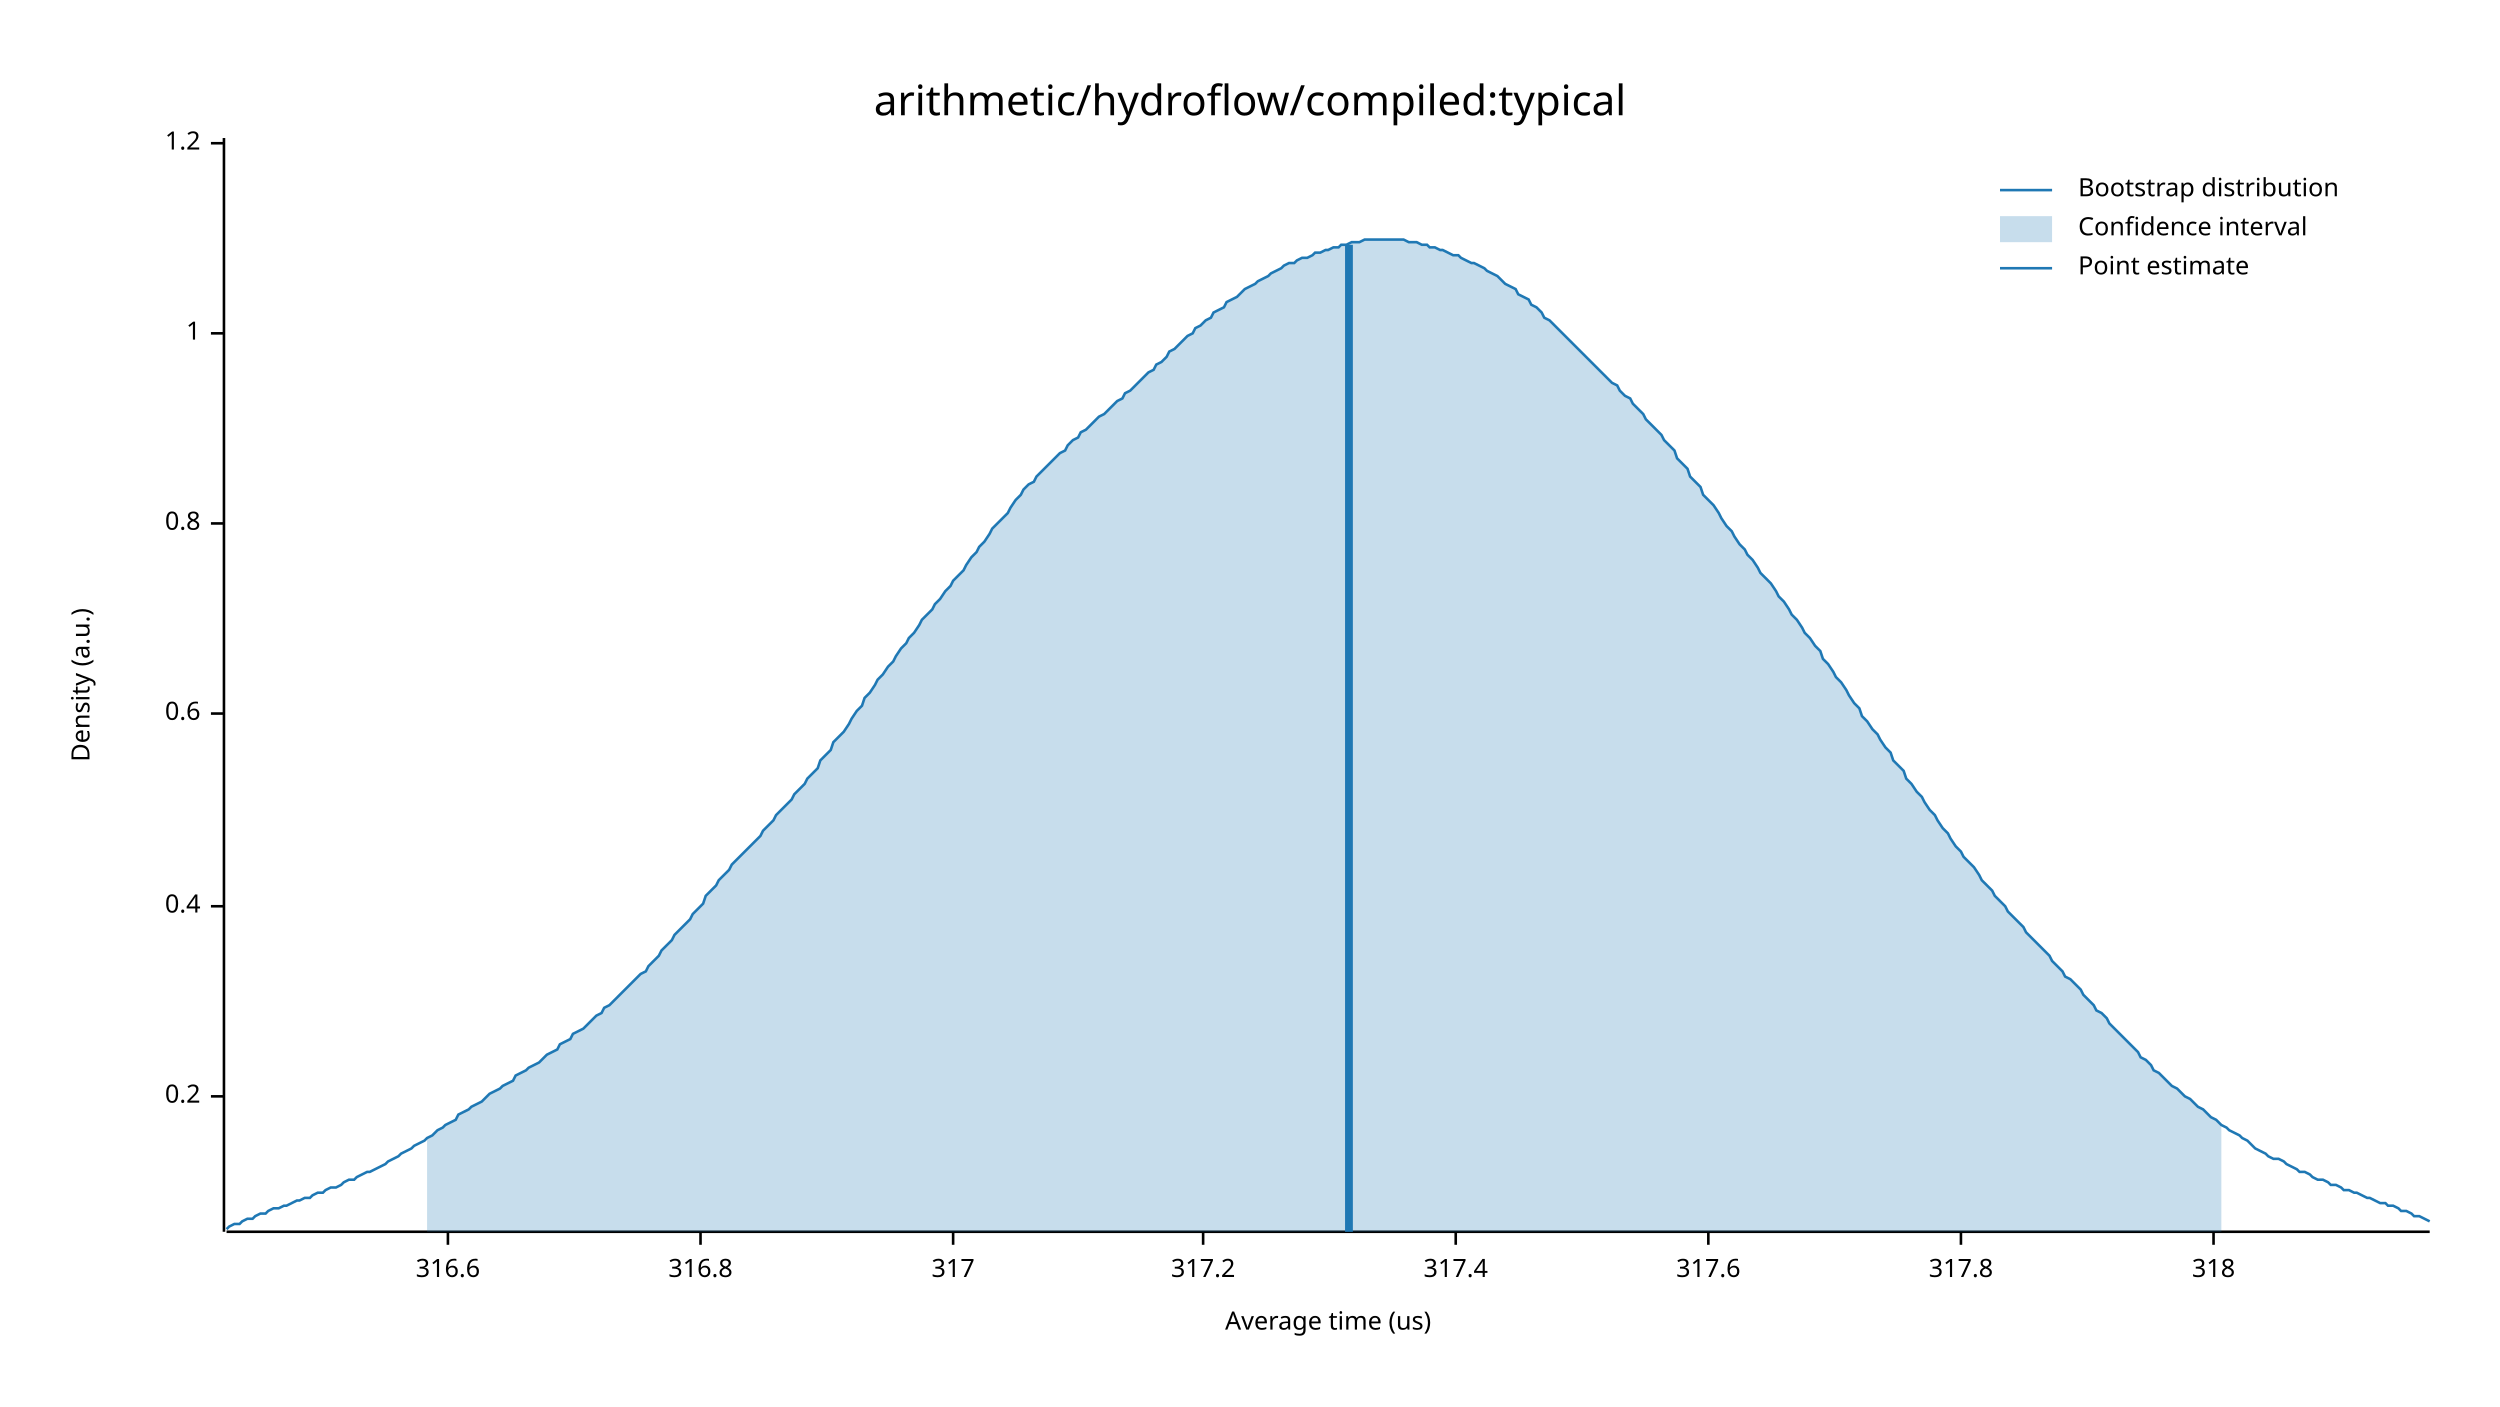
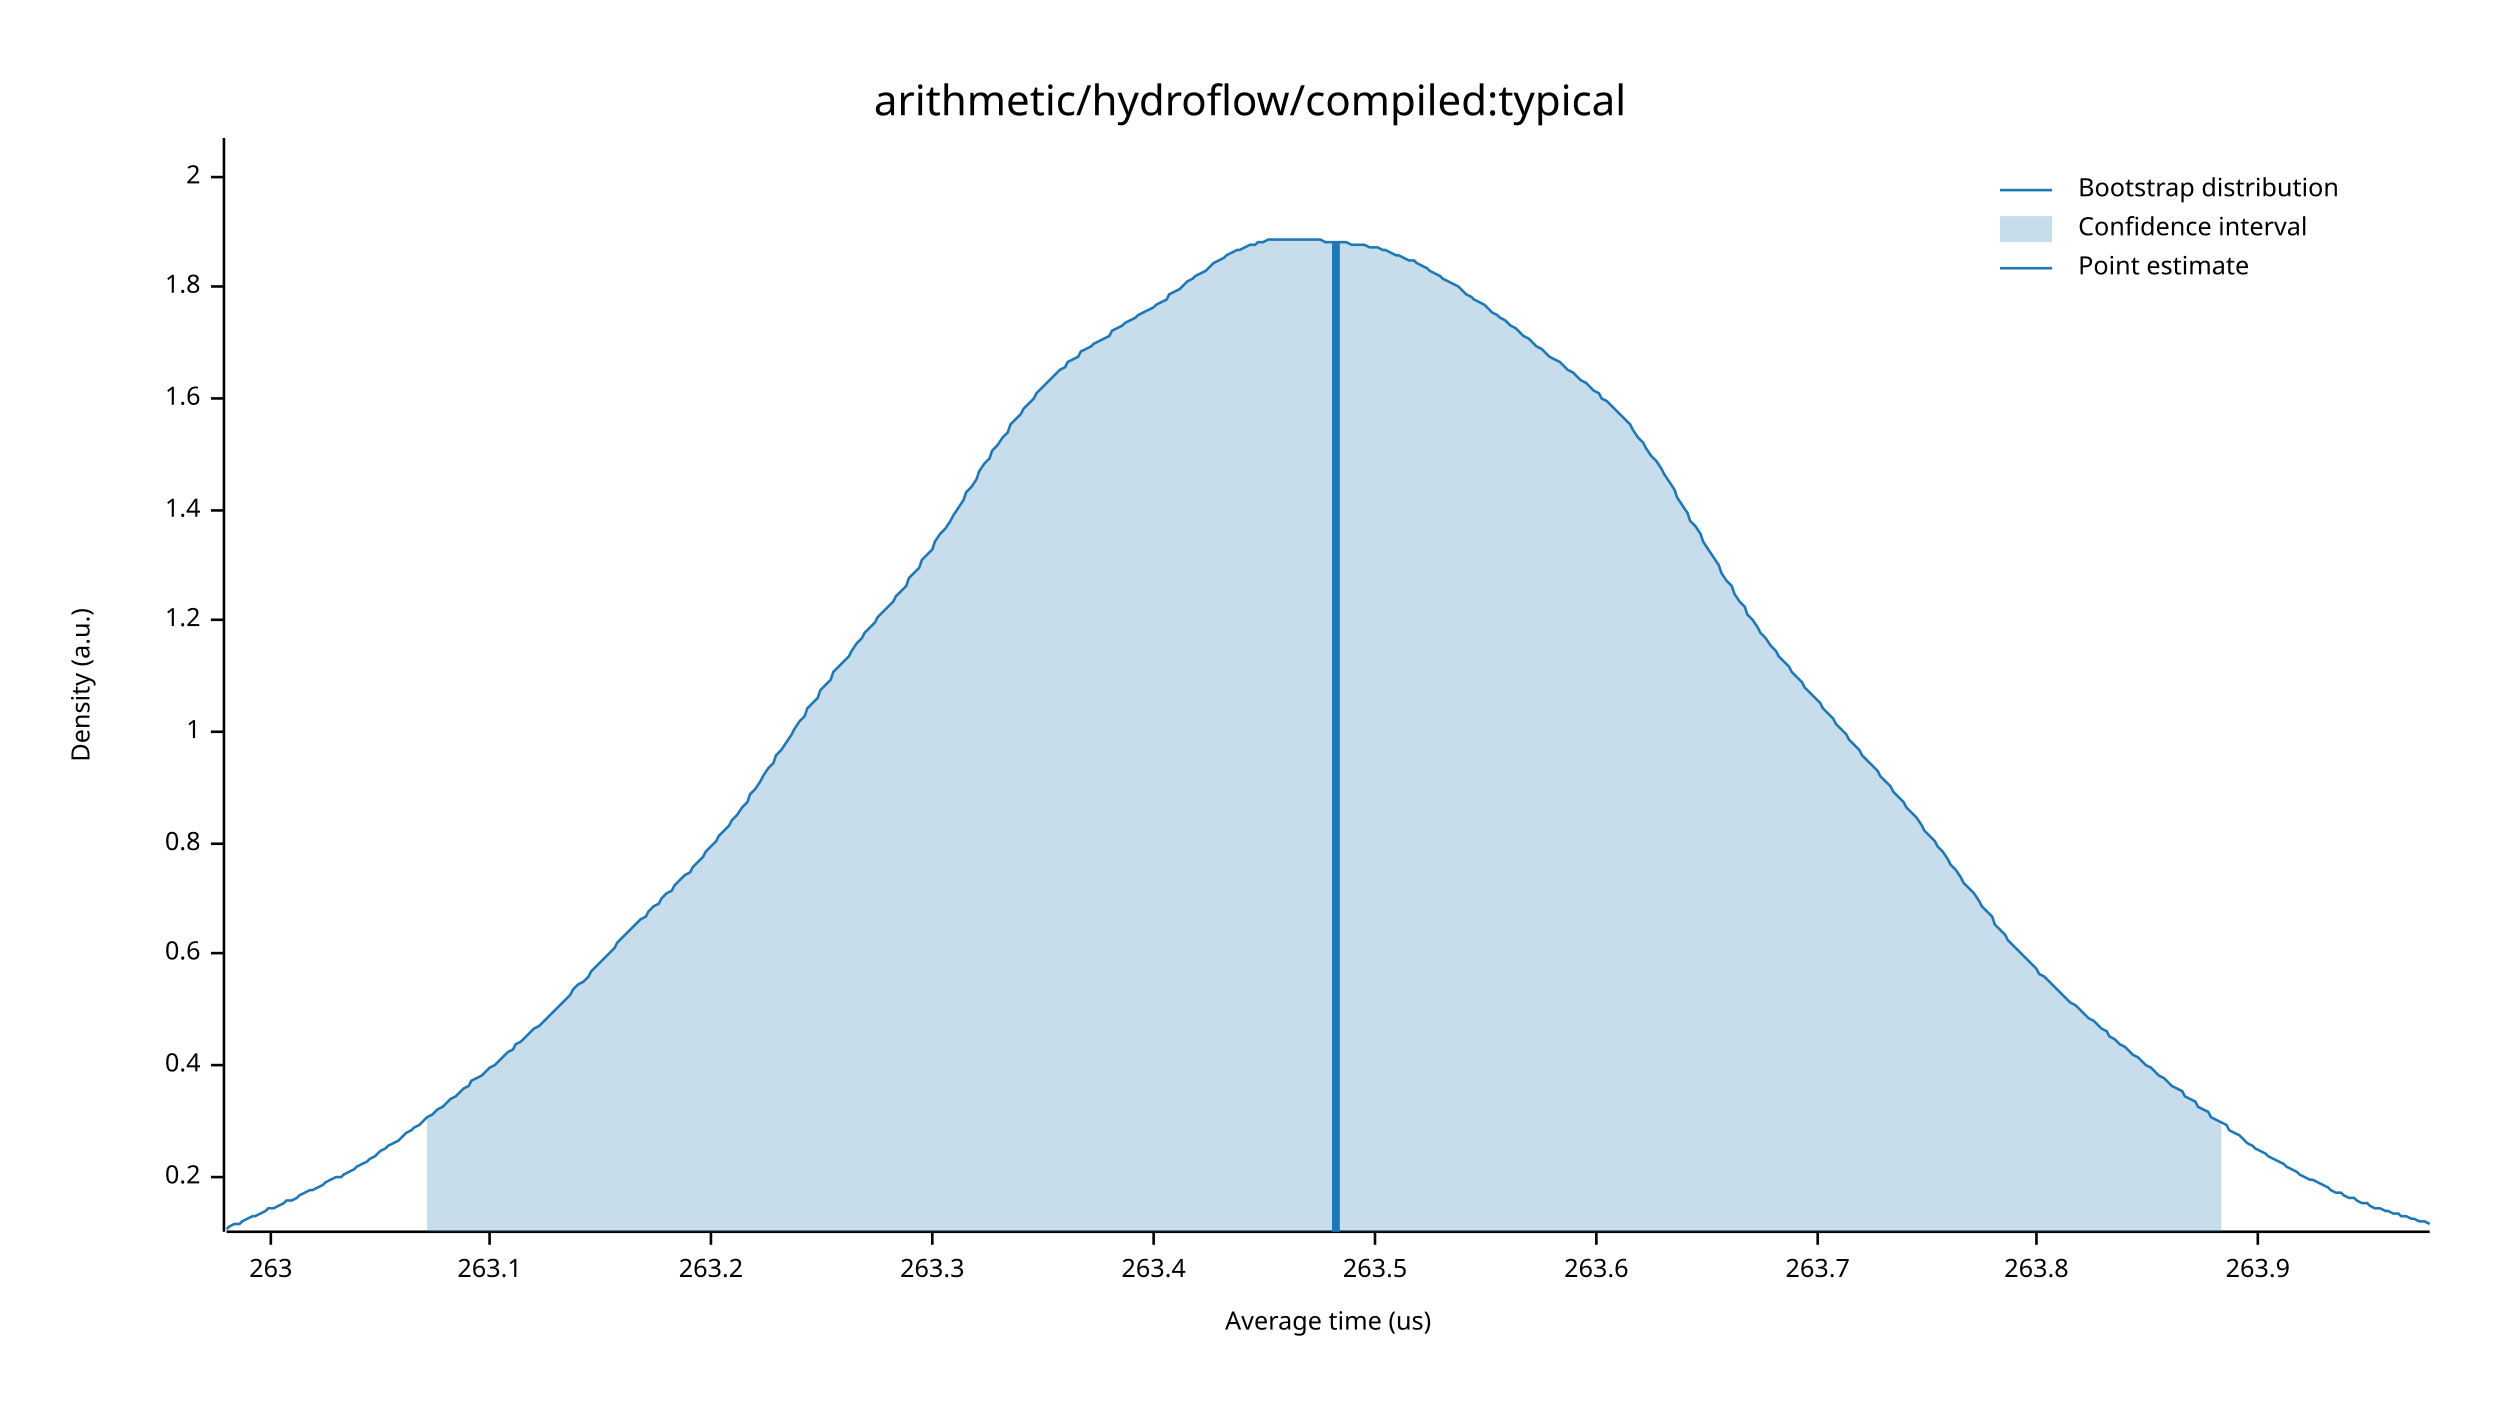
<svg xmlns="http://www.w3.org/2000/svg" width="960" height="540" viewBox="0 0 960 540">
  <text x="480" y="32" dy="0.76em" text-anchor="middle" font-family="sans-serif" font-size="16.129" opacity="1" fill="#000000">
arithmetic/hydroflow/compiled:typical
</text>
  <text x="27" y="263" dy="0.76em" text-anchor="middle" font-family="sans-serif" font-size="9.677" opacity="1" fill="#000000" transform="rotate(270, 27, 263)">
Density (a.u.)
</text>
  <text x="510" y="513" dy="-0.5ex" text-anchor="middle" font-family="sans-serif" font-size="9.677" opacity="1" fill="#000000">
Average time (us)
</text>
  <polyline fill="none" opacity="1" stroke="#000000" stroke-width="1" points="86,53 86,473 " />
-   <text x="77" y="421" dy="0.5ex" text-anchor="end" font-family="sans-serif" font-size="9.677" opacity="1" fill="#000000">
+   <text x="77" y="452" dy="0.5ex" text-anchor="end" font-family="sans-serif" font-size="9.677" opacity="1" fill="#000000">
0.2
</text>
-   <polyline fill="none" opacity="1" stroke="#000000" stroke-width="1" points="81,421 86,421 " />
-   <text x="77" y="348" dy="0.5ex" text-anchor="end" font-family="sans-serif" font-size="9.677" opacity="1" fill="#000000">
+   <polyline fill="none" opacity="1" stroke="#000000" stroke-width="1" points="81,452 86,452 " />
+   <text x="77" y="409" dy="0.5ex" text-anchor="end" font-family="sans-serif" font-size="9.677" opacity="1" fill="#000000">
0.4
</text>
-   <polyline fill="none" opacity="1" stroke="#000000" stroke-width="1" points="81,348 86,348 " />
-   <text x="77" y="274" dy="0.5ex" text-anchor="end" font-family="sans-serif" font-size="9.677" opacity="1" fill="#000000">
+   <polyline fill="none" opacity="1" stroke="#000000" stroke-width="1" points="81,409 86,409 " />
+   <text x="77" y="366" dy="0.5ex" text-anchor="end" font-family="sans-serif" font-size="9.677" opacity="1" fill="#000000">
0.6
</text>
-   <polyline fill="none" opacity="1" stroke="#000000" stroke-width="1" points="81,274 86,274 " />
-   <text x="77" y="201" dy="0.5ex" text-anchor="end" font-family="sans-serif" font-size="9.677" opacity="1" fill="#000000">
+   <polyline fill="none" opacity="1" stroke="#000000" stroke-width="1" points="81,366 86,366 " />
+   <text x="77" y="324" dy="0.5ex" text-anchor="end" font-family="sans-serif" font-size="9.677" opacity="1" fill="#000000">
0.8
</text>
-   <polyline fill="none" opacity="1" stroke="#000000" stroke-width="1" points="81,201 86,201 " />
-   <text x="77" y="128" dy="0.5ex" text-anchor="end" font-family="sans-serif" font-size="9.677" opacity="1" fill="#000000">
+   <polyline fill="none" opacity="1" stroke="#000000" stroke-width="1" points="81,324 86,324 " />
+   <text x="77" y="281" dy="0.5ex" text-anchor="end" font-family="sans-serif" font-size="9.677" opacity="1" fill="#000000">
1
</text>
-   <polyline fill="none" opacity="1" stroke="#000000" stroke-width="1" points="81,128 86,128 " />
-   <text x="77" y="55" dy="0.5ex" text-anchor="end" font-family="sans-serif" font-size="9.677" opacity="1" fill="#000000">
+   <polyline fill="none" opacity="1" stroke="#000000" stroke-width="1" points="81,281 86,281 " />
+   <text x="77" y="238" dy="0.5ex" text-anchor="end" font-family="sans-serif" font-size="9.677" opacity="1" fill="#000000">
1.2
</text>
-   <polyline fill="none" opacity="1" stroke="#000000" stroke-width="1" points="81,55 86,55 " />
+   <polyline fill="none" opacity="1" stroke="#000000" stroke-width="1" points="81,238 86,238 " />
+   <text x="77" y="196" dy="0.5ex" text-anchor="end" font-family="sans-serif" font-size="9.677" opacity="1" fill="#000000">
+ 1.4
+ </text>
+   <polyline fill="none" opacity="1" stroke="#000000" stroke-width="1" points="81,196 86,196 " />
+   <text x="77" y="153" dy="0.5ex" text-anchor="end" font-family="sans-serif" font-size="9.677" opacity="1" fill="#000000">
+ 1.6
+ </text>
+   <polyline fill="none" opacity="1" stroke="#000000" stroke-width="1" points="81,153 86,153 " />
+   <text x="77" y="110" dy="0.5ex" text-anchor="end" font-family="sans-serif" font-size="9.677" opacity="1" fill="#000000">
+ 1.8
+ </text>
+   <polyline fill="none" opacity="1" stroke="#000000" stroke-width="1" points="81,110 86,110 " />
+   <text x="77" y="68" dy="0.5ex" text-anchor="end" font-family="sans-serif" font-size="9.677" opacity="1" fill="#000000">
+ 2
+ </text>
+   <polyline fill="none" opacity="1" stroke="#000000" stroke-width="1" points="81,68 86,68 " />
  <polyline fill="none" opacity="1" stroke="#000000" stroke-width="1" points="87,473 933,473 " />
-   <text x="172" y="483" dy="0.76em" text-anchor="middle" font-family="sans-serif" font-size="9.677" opacity="1" fill="#000000">
- 316.6
+   <text x="104" y="483" dy="0.76em" text-anchor="middle" font-family="sans-serif" font-size="9.677" opacity="1" fill="#000000">
+ 263
</text>
-   <polyline fill="none" opacity="1" stroke="#000000" stroke-width="1" points="172,473 172,478 " />
-   <text x="269" y="483" dy="0.76em" text-anchor="middle" font-family="sans-serif" font-size="9.677" opacity="1" fill="#000000">
- 316.8
+   <polyline fill="none" opacity="1" stroke="#000000" stroke-width="1" points="104,473 104,478 " />
+   <text x="188" y="483" dy="0.76em" text-anchor="middle" font-family="sans-serif" font-size="9.677" opacity="1" fill="#000000">
+ 263.1
</text>
-   <polyline fill="none" opacity="1" stroke="#000000" stroke-width="1" points="269,473 269,478 " />
-   <text x="366" y="483" dy="0.76em" text-anchor="middle" font-family="sans-serif" font-size="9.677" opacity="1" fill="#000000">
- 317
+   <polyline fill="none" opacity="1" stroke="#000000" stroke-width="1" points="188,473 188,478 " />
+   <text x="273" y="483" dy="0.76em" text-anchor="middle" font-family="sans-serif" font-size="9.677" opacity="1" fill="#000000">
+ 263.2
</text>
-   <polyline fill="none" opacity="1" stroke="#000000" stroke-width="1" points="366,473 366,478 " />
-   <text x="462" y="483" dy="0.76em" text-anchor="middle" font-family="sans-serif" font-size="9.677" opacity="1" fill="#000000">
- 317.2
+   <polyline fill="none" opacity="1" stroke="#000000" stroke-width="1" points="273,473 273,478 " />
+   <text x="358" y="483" dy="0.76em" text-anchor="middle" font-family="sans-serif" font-size="9.677" opacity="1" fill="#000000">
+ 263.3
</text>
-   <polyline fill="none" opacity="1" stroke="#000000" stroke-width="1" points="462,473 462,478 " />
-   <text x="559" y="483" dy="0.76em" text-anchor="middle" font-family="sans-serif" font-size="9.677" opacity="1" fill="#000000">
- 317.4
+   <polyline fill="none" opacity="1" stroke="#000000" stroke-width="1" points="358,473 358,478 " />
+   <text x="443" y="483" dy="0.76em" text-anchor="middle" font-family="sans-serif" font-size="9.677" opacity="1" fill="#000000">
+ 263.4
</text>
-   <polyline fill="none" opacity="1" stroke="#000000" stroke-width="1" points="559,473 559,478 " />
-   <text x="656" y="483" dy="0.76em" text-anchor="middle" font-family="sans-serif" font-size="9.677" opacity="1" fill="#000000">
- 317.6
+   <polyline fill="none" opacity="1" stroke="#000000" stroke-width="1" points="443,473 443,478 " />
+   <text x="528" y="483" dy="0.76em" text-anchor="middle" font-family="sans-serif" font-size="9.677" opacity="1" fill="#000000">
+ 263.5
</text>
-   <polyline fill="none" opacity="1" stroke="#000000" stroke-width="1" points="656,473 656,478 " />
-   <text x="753" y="483" dy="0.76em" text-anchor="middle" font-family="sans-serif" font-size="9.677" opacity="1" fill="#000000">
- 317.8
+   <polyline fill="none" opacity="1" stroke="#000000" stroke-width="1" points="528,473 528,478 " />
+   <text x="613" y="483" dy="0.76em" text-anchor="middle" font-family="sans-serif" font-size="9.677" opacity="1" fill="#000000">
+ 263.6
</text>
-   <polyline fill="none" opacity="1" stroke="#000000" stroke-width="1" points="753,473 753,478 " />
-   <text x="850" y="483" dy="0.76em" text-anchor="middle" font-family="sans-serif" font-size="9.677" opacity="1" fill="#000000">
- 318
+   <polyline fill="none" opacity="1" stroke="#000000" stroke-width="1" points="613,473 613,478 " />
+   <text x="698" y="483" dy="0.76em" text-anchor="middle" font-family="sans-serif" font-size="9.677" opacity="1" fill="#000000">
+ 263.7
</text>
-   <polyline fill="none" opacity="1" stroke="#000000" stroke-width="1" points="850,473 850,478 " />
-   <polyline fill="none" opacity="1" stroke="#1F78B4" stroke-width="1" points="87,472 88,471 90,470 92,470 93,469 95,468 97,468 98,467 100,466 102,466 103,465 105,464 107,464 109,463 110,463 112,462 114,461 115,461 117,460 119,460 120,459 122,458 124,458 125,457 127,456 129,456 131,455 132,454 134,453 136,453 137,452 139,451 141,450 142,450 144,449 146,448 148,447 149,446 151,445 153,444 154,443 156,442 158,441 159,440 161,439 163,438 164,437 166,436 168,434 170,433 171,432 173,431 175,430 176,428 178,427 180,426 181,425 183,424 185,423 187,421 188,420 190,419 192,418 193,417 195,416 197,415 198,413 200,412 202,411 203,410 205,409 207,408 209,406 210,405 212,404 214,403 215,401 217,400 219,399 220,397 222,396 224,395 226,393 227,392 229,390 231,389 232,387 234,386 236,384 237,383 239,381 241,379 242,378 244,376 246,374 248,373 249,371 251,369 253,367 254,365 256,363 258,361 259,359 261,357 263,355 265,353 266,351 268,349 270,347 271,344 273,342 275,340 276,338 278,336 280,334 281,332 283,330 285,328 287,326 288,325 290,323 292,321 293,319 295,317 297,315 298,313 300,311 302,309 304,307 305,305 307,303 309,301 310,299 312,297 314,295 315,292 317,290 319,288 320,285 322,283 324,281 326,278 327,276 329,273 331,271 332,268 334,266 336,263 337,261 339,259 341,256 343,254 344,252 346,249 348,247 349,245 351,243 353,240 354,238 356,236 358,234 359,232 361,230 363,227 365,225 366,223 368,221 370,219 371,217 373,214 375,212 376,210 378,208 380,205 381,203 383,201 385,199 387,197 388,195 390,192 392,190 393,188 395,186 397,185 398,183 400,181 402,179 404,177 405,176 407,174 409,173 410,171 412,169 414,168 415,166 417,165 419,163 420,162 422,160 424,159 426,157 427,156 429,154 431,153 432,151 434,150 436,148 437,147 439,145 441,143 443,142 444,140 446,139 448,137 449,135 451,134 453,132 454,131 456,129 458,128 459,126 461,125 463,123 465,122 466,120 468,119 470,118 471,116 473,115 475,114 476,113 478,111 480,110 482,109 483,108 485,107 487,106 488,105 490,104 492,103 493,102 495,101 497,101 498,100 500,99 502,99 504,98 505,97 507,97 509,96 510,96 512,95 514,95 515,94 517,94 519,93 521,93 522,93 524,92 526,92 527,92 529,92 531,92 532,92 534,92 536,92 537,92 539,92 541,93 543,93 544,93 546,94 548,94 549,95 551,95 553,96 554,96 556,97 558,98 560,98 561,99 563,100 565,101 566,101 568,102 570,103 571,104 573,105 575,106 576,107 578,109 580,110 582,111 583,113 585,114 587,115 588,117 590,118 592,120 593,122 595,123 597,125 599,127 600,128 602,130 604,132 605,133 607,135 609,137 610,138 612,140 614,142 615,143 617,145 619,147 621,148 622,150 624,152 626,153 627,155 629,157 631,159 632,161 634,163 636,165 638,167 639,169 641,171 643,173 644,176 646,178 648,180 649,183 651,185 653,187 654,190 656,192 658,194 660,197 661,199 663,202 665,204 666,206 668,209 670,211 671,213 673,215 675,218 676,220 678,222 680,224 682,227 683,229 685,231 687,234 688,236 690,238 692,241 693,243 695,245 697,248 699,250 700,253 702,255 704,258 705,260 707,262 709,265 710,267 712,270 714,272 715,275 717,277 719,280 721,282 722,284 724,287 726,289 727,292 729,294 731,296 732,299 734,301 736,304 738,306 739,308 741,311 743,313 744,315 746,318 748,320 749,322 751,325 753,327 754,329 756,331 758,333 760,336 761,338 763,340 765,342 766,344 768,346 770,348 771,350 773,352 775,354 777,356 778,358 780,360 782,362 783,363 785,365 787,367 788,369 790,371 792,373 793,375 795,376 797,378 799,380 800,382 802,384 804,386 805,388 807,389 809,391 810,393 812,395 814,397 816,399 817,400 819,402 821,404 822,406 824,407 826,409 827,411 829,412 831,414 832,415 834,417 836,418 838,420 839,421 841,422 843,424 844,425 846,426 848,428 849,429 851,430 853,432 855,433 856,434 858,435 860,436 861,437 863,438 865,440 866,441 868,442 870,443 871,444 873,445 875,445 877,446 878,447 880,448 882,449 883,450 885,450 887,451 888,452 890,453 892,453 894,454 895,455 897,455 899,456 900,457 902,457 904,458 905,458 907,459 909,460 910,460 912,461 914,462 916,462 917,463 919,463 921,464 922,465 924,465 926,466 927,467 929,467 931,468 933,469 " />
-   <polygon opacity="0.25" fill="#1F78B4" points="164,437 166,436 168,434 170,433 171,432 173,431 175,430 176,428 178,427 180,426 181,425 183,424 185,423 187,421 188,420 190,419 192,418 193,417 195,416 197,415 198,413 200,412 202,411 203,410 205,409 207,408 209,406 210,405 212,404 214,403 215,401 217,400 219,399 220,397 222,396 224,395 226,393 227,392 229,390 231,389 232,387 234,386 236,384 237,383 239,381 241,379 242,378 244,376 246,374 248,373 249,371 251,369 253,367 254,365 256,363 258,361 259,359 261,357 263,355 265,353 266,351 268,349 270,347 271,344 273,342 275,340 276,338 278,336 280,334 281,332 283,330 285,328 287,326 288,325 290,323 292,321 293,319 295,317 297,315 298,313 300,311 302,309 304,307 305,305 307,303 309,301 310,299 312,297 314,295 315,292 317,290 319,288 320,285 322,283 324,281 326,278 327,276 329,273 331,271 332,268 334,266 336,263 337,261 339,259 341,256 343,254 344,252 346,249 348,247 349,245 351,243 353,240 354,238 356,236 358,234 359,232 361,230 363,227 365,225 366,223 368,221 370,219 371,217 373,214 375,212 376,210 378,208 380,205 381,203 383,201 385,199 387,197 388,195 390,192 392,190 393,188 395,186 397,185 398,183 400,181 402,179 404,177 405,176 407,174 409,173 410,171 412,169 414,168 415,166 417,165 419,163 420,162 422,160 424,159 426,157 427,156 429,154 431,153 432,151 434,150 436,148 437,147 439,145 441,143 443,142 444,140 446,139 448,137 449,135 451,134 453,132 454,131 456,129 458,128 459,126 461,125 463,123 465,122 466,120 468,119 470,118 471,116 473,115 475,114 476,113 478,111 480,110 482,109 483,108 485,107 487,106 488,105 490,104 492,103 493,102 495,101 497,101 498,100 500,99 502,99 504,98 505,97 507,97 509,96 510,96 512,95 514,95 515,94 517,94 519,93 521,93 522,93 524,92 526,92 527,92 529,92 531,92 532,92 534,92 536,92 537,92 539,92 541,93 543,93 544,93 546,94 548,94 549,95 551,95 553,96 554,96 556,97 558,98 560,98 561,99 563,100 565,101 566,101 568,102 570,103 571,104 573,105 575,106 576,107 578,109 580,110 582,111 583,113 585,114 587,115 588,117 590,118 592,120 593,122 595,123 597,125 599,127 600,128 602,130 604,132 605,133 607,135 609,137 610,138 612,140 614,142 615,143 617,145 619,147 621,148 622,150 624,152 626,153 627,155 629,157 631,159 632,161 634,163 636,165 638,167 639,169 641,171 643,173 644,176 646,178 648,180 649,183 651,185 653,187 654,190 656,192 658,194 660,197 661,199 663,202 665,204 666,206 668,209 670,211 671,213 673,215 675,218 676,220 678,222 680,224 682,227 683,229 685,231 687,234 688,236 690,238 692,241 693,243 695,245 697,248 699,250 700,253 702,255 704,258 705,260 707,262 709,265 710,267 712,270 714,272 715,275 717,277 719,280 721,282 722,284 724,287 726,289 727,292 729,294 731,296 732,299 734,301 736,304 738,306 739,308 741,311 743,313 744,315 746,318 748,320 749,322 751,325 753,327 754,329 756,331 758,333 760,336 761,338 763,340 765,342 766,344 768,346 770,348 771,350 773,352 775,354 777,356 778,358 780,360 782,362 783,363 785,365 787,367 788,369 790,371 792,373 793,375 795,376 797,378 799,380 800,382 802,384 804,386 805,388 807,389 809,391 810,393 812,395 814,397 816,399 817,400 819,402 821,404 822,406 824,407 826,409 827,411 829,412 831,414 832,415 834,417 836,418 838,420 839,421 841,422 843,424 844,425 846,426 848,428 849,429 851,430 853,432 853,473 164,473 " />
-   <polyline fill="none" opacity="1" stroke="#1F78B4" stroke-width="3" points="518,473 518,94 " />
+   <polyline fill="none" opacity="1" stroke="#000000" stroke-width="1" points="698,473 698,478 " />
+   <text x="782" y="483" dy="0.76em" text-anchor="middle" font-family="sans-serif" font-size="9.677" opacity="1" fill="#000000">
+ 263.8
+ </text>
+   <polyline fill="none" opacity="1" stroke="#000000" stroke-width="1" points="782,473 782,478 " />
+   <text x="867" y="483" dy="0.76em" text-anchor="middle" font-family="sans-serif" font-size="9.677" opacity="1" fill="#000000">
+ 263.9
+ </text>
+   <polyline fill="none" opacity="1" stroke="#000000" stroke-width="1" points="867,473 867,478 " />
+   <polyline fill="none" opacity="1" stroke="#1F78B4" stroke-width="1" points="87,472 88,471 90,470 92,470 93,469 95,468 97,467 98,467 100,466 102,465 103,464 105,464 107,463 109,462 110,461 112,461 114,460 115,459 117,458 119,457 120,457 122,456 124,455 125,454 127,453 129,452 131,452 132,451 134,450 136,449 137,448 139,447 141,446 142,445 144,444 146,442 148,441 149,440 151,439 153,438 154,437 156,435 158,434 159,433 161,432 163,430 164,429 166,428 168,426 170,425 171,424 173,422 175,421 176,420 178,418 180,417 181,415 183,414 185,413 187,411 188,410 190,409 192,407 193,406 195,404 197,403 198,401 200,400 202,398 203,397 205,395 207,394 209,392 210,391 212,389 214,387 215,386 217,384 219,382 220,380 222,378 224,377 226,375 227,373 229,371 231,369 232,368 234,366 236,364 237,362 239,360 241,358 242,357 244,355 246,353 248,352 249,350 251,348 253,347 254,345 256,343 258,342 259,340 261,338 263,336 265,335 266,333 268,331 270,329 271,327 273,325 275,323 276,321 278,319 280,317 281,315 283,313 285,310 287,308 288,305 290,303 292,300 293,298 295,295 297,293 298,290 300,288 302,285 304,282 305,280 307,277 309,275 310,272 312,270 314,268 315,265 317,263 319,261 320,258 322,256 324,254 326,252 327,250 329,247 331,245 332,243 334,241 336,239 337,237 339,235 341,233 343,231 344,229 346,227 348,225 349,222 351,220 353,218 354,215 356,213 358,211 359,208 361,205 363,203 365,200 366,198 368,195 370,192 371,189 373,187 375,184 376,181 378,178 380,176 381,173 383,171 385,168 387,166 388,163 390,161 392,159 393,157 395,155 397,153 398,151 400,149 402,147 404,145 405,144 407,142 409,141 410,139 412,138 414,137 415,135 417,134 419,133 420,132 422,131 424,130 426,129 427,127 429,126 431,125 432,124 434,123 436,122 437,121 439,120 441,119 443,118 444,117 446,116 448,115 449,113 451,112 453,111 454,110 456,108 458,107 459,106 461,105 463,104 465,102 466,101 468,100 470,99 471,98 473,97 475,96 476,96 478,95 480,94 482,94 483,93 485,93 487,92 488,92 490,92 492,92 493,92 495,92 497,92 498,92 500,92 502,92 504,92 505,92 507,92 509,93 510,93 512,93 514,93 515,93 517,93 519,94 521,94 522,94 524,94 526,95 527,95 529,95 531,96 532,96 534,97 536,98 537,98 539,99 541,100 543,100 544,101 546,102 548,103 549,104 551,105 553,106 554,107 556,108 558,109 560,110 561,111 563,113 565,114 566,115 568,116 570,117 571,118 573,120 575,121 576,122 578,123 580,125 582,126 583,127 585,129 587,130 588,131 590,133 592,134 593,135 595,137 597,138 599,139 600,140 602,142 604,143 605,144 607,146 609,147 610,148 612,150 614,151 615,153 617,154 619,156 621,158 622,159 624,161 626,163 627,165 629,168 631,170 632,172 634,175 636,177 638,180 639,182 641,185 643,188 644,191 646,194 648,197 649,200 651,202 653,205 654,208 656,211 658,214 660,217 661,220 663,223 665,225 666,228 668,231 670,233 671,236 673,238 675,241 676,243 678,245 680,248 682,250 683,252 685,254 687,256 688,258 690,260 692,262 693,264 695,266 697,268 699,270 700,272 702,274 704,276 705,278 707,280 709,282 710,284 712,286 714,288 715,290 717,292 719,294 721,296 722,298 724,300 726,302 727,304 729,306 731,308 732,310 734,312 736,314 738,317 739,319 741,321 743,323 744,325 746,327 748,330 749,332 751,334 753,337 754,339 756,341 758,343 760,346 761,348 763,350 765,352 766,355 768,357 770,359 771,361 773,363 775,365 777,367 778,368 780,370 782,372 783,374 785,375 787,377 788,378 790,380 792,382 793,383 795,385 797,386 799,388 800,389 802,391 804,392 805,393 807,395 809,396 810,398 812,399 814,401 816,402 817,403 819,405 821,406 822,407 824,409 826,410 827,411 829,413 831,414 832,415 834,417 836,418 838,419 839,421 841,422 843,423 844,425 846,426 848,427 849,429 851,430 853,431 855,432 856,434 858,435 860,436 861,437 863,439 865,440 866,441 868,442 870,443 871,444 873,445 875,446 877,447 878,448 880,449 882,450 883,451 885,452 887,453 888,453 890,454 892,455 894,456 895,457 897,458 899,458 900,459 902,460 904,460 905,461 907,462 909,462 910,463 912,464 914,464 916,465 917,465 919,466 921,466 922,467 924,467 926,468 927,468 929,469 931,469 933,470 " />
+   <polygon opacity="0.25" fill="#1F78B4" points="164,429 166,428 168,426 170,425 171,424 173,422 175,421 176,420 178,418 180,417 181,415 183,414 185,413 187,411 188,410 190,409 192,407 193,406 195,404 197,403 198,401 200,400 202,398 203,397 205,395 207,394 209,392 210,391 212,389 214,387 215,386 217,384 219,382 220,380 222,378 224,377 226,375 227,373 229,371 231,369 232,368 234,366 236,364 237,362 239,360 241,358 242,357 244,355 246,353 248,352 249,350 251,348 253,347 254,345 256,343 258,342 259,340 261,338 263,336 265,335 266,333 268,331 270,329 271,327 273,325 275,323 276,321 278,319 280,317 281,315 283,313 285,310 287,308 288,305 290,303 292,300 293,298 295,295 297,293 298,290 300,288 302,285 304,282 305,280 307,277 309,275 310,272 312,270 314,268 315,265 317,263 319,261 320,258 322,256 324,254 326,252 327,250 329,247 331,245 332,243 334,241 336,239 337,237 339,235 341,233 343,231 344,229 346,227 348,225 349,222 351,220 353,218 354,215 356,213 358,211 359,208 361,205 363,203 365,200 366,198 368,195 370,192 371,189 373,187 375,184 376,181 378,178 380,176 381,173 383,171 385,168 387,166 388,163 390,161 392,159 393,157 395,155 397,153 398,151 400,149 402,147 404,145 405,144 407,142 409,141 410,139 412,138 414,137 415,135 417,134 419,133 420,132 422,131 424,130 426,129 427,127 429,126 431,125 432,124 434,123 436,122 437,121 439,120 441,119 443,118 444,117 446,116 448,115 449,113 451,112 453,111 454,110 456,108 458,107 459,106 461,105 463,104 465,102 466,101 468,100 470,99 471,98 473,97 475,96 476,96 478,95 480,94 482,94 483,93 485,93 487,92 488,92 490,92 492,92 493,92 495,92 497,92 498,92 500,92 502,92 504,92 505,92 507,92 509,93 510,93 512,93 514,93 515,93 517,93 519,94 521,94 522,94 524,94 526,95 527,95 529,95 531,96 532,96 534,97 536,98 537,98 539,99 541,100 543,100 544,101 546,102 548,103 549,104 551,105 553,106 554,107 556,108 558,109 560,110 561,111 563,113 565,114 566,115 568,116 570,117 571,118 573,120 575,121 576,122 578,123 580,125 582,126 583,127 585,129 587,130 588,131 590,133 592,134 593,135 595,137 597,138 599,139 600,140 602,142 604,143 605,144 607,146 609,147 610,148 612,150 614,151 615,153 617,154 619,156 621,158 622,159 624,161 626,163 627,165 629,168 631,170 632,172 634,175 636,177 638,180 639,182 641,185 643,188 644,191 646,194 648,197 649,200 651,202 653,205 654,208 656,211 658,214 660,217 661,220 663,223 665,225 666,228 668,231 670,233 671,236 673,238 675,241 676,243 678,245 680,248 682,250 683,252 685,254 687,256 688,258 690,260 692,262 693,264 695,266 697,268 699,270 700,272 702,274 704,276 705,278 707,280 709,282 710,284 712,286 714,288 715,290 717,292 719,294 721,296 722,298 724,300 726,302 727,304 729,306 731,308 732,310 734,312 736,314 738,317 739,319 741,321 743,323 744,325 746,327 748,330 749,332 751,334 753,337 754,339 756,341 758,343 760,346 761,348 763,350 765,352 766,355 768,357 770,359 771,361 773,363 775,365 777,367 778,368 780,370 782,372 783,374 785,375 787,377 788,378 790,380 792,382 793,383 795,385 797,386 799,388 800,389 802,391 804,392 805,393 807,395 809,396 810,398 812,399 814,401 816,402 817,403 819,405 821,406 822,407 824,409 826,410 827,411 829,413 831,414 832,415 834,417 836,418 838,419 839,421 841,422 843,423 844,425 846,426 848,427 849,429 851,430 853,431 853,473 164,473 " />
+   <polyline fill="none" opacity="1" stroke="#1F78B4" stroke-width="3" points="513,473 513,93 " />
  <text x="798" y="68" dy="0.76em" text-anchor="start" font-family="sans-serif" font-size="9.677" opacity="1" fill="#000000">
Bootstrap distribution
</text>
  <text x="798" y="83" dy="0.76em" text-anchor="start" font-family="sans-serif" font-size="9.677" opacity="1" fill="#000000">
Confidence interval
</text>
  <text x="798" y="98" dy="0.76em" text-anchor="start" font-family="sans-serif" font-size="9.677" opacity="1" fill="#000000">
Point estimate
</text>
  <polyline fill="none" opacity="1" stroke="#1F78B4" stroke-width="1" points="768,73 788,73 " />
  <rect x="768" y="83" width="20" height="10" opacity="0.25" fill="#1F78B4" stroke="none" />
  <polyline fill="none" opacity="1" stroke="#1F78B4" stroke-width="1" points="768,103 788,103 " />
</svg>
